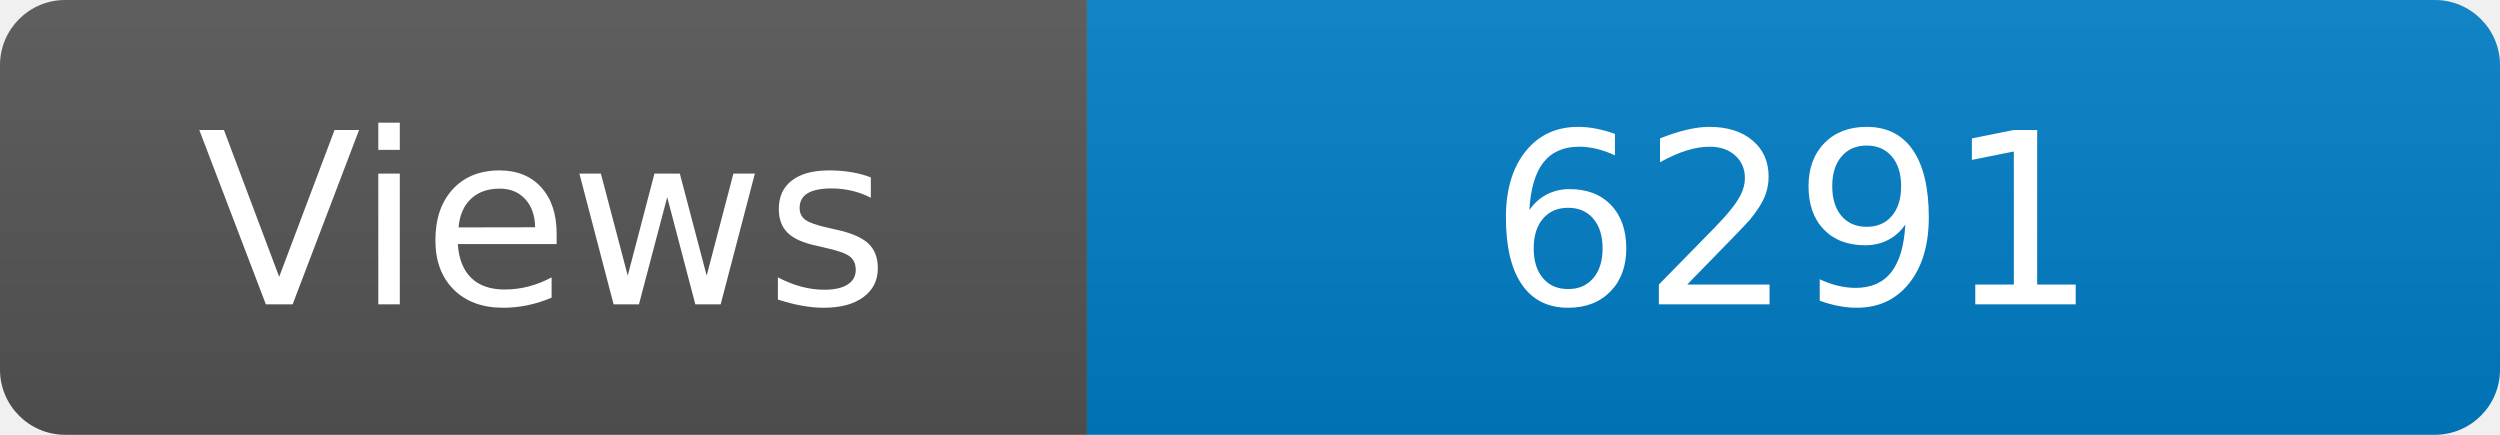
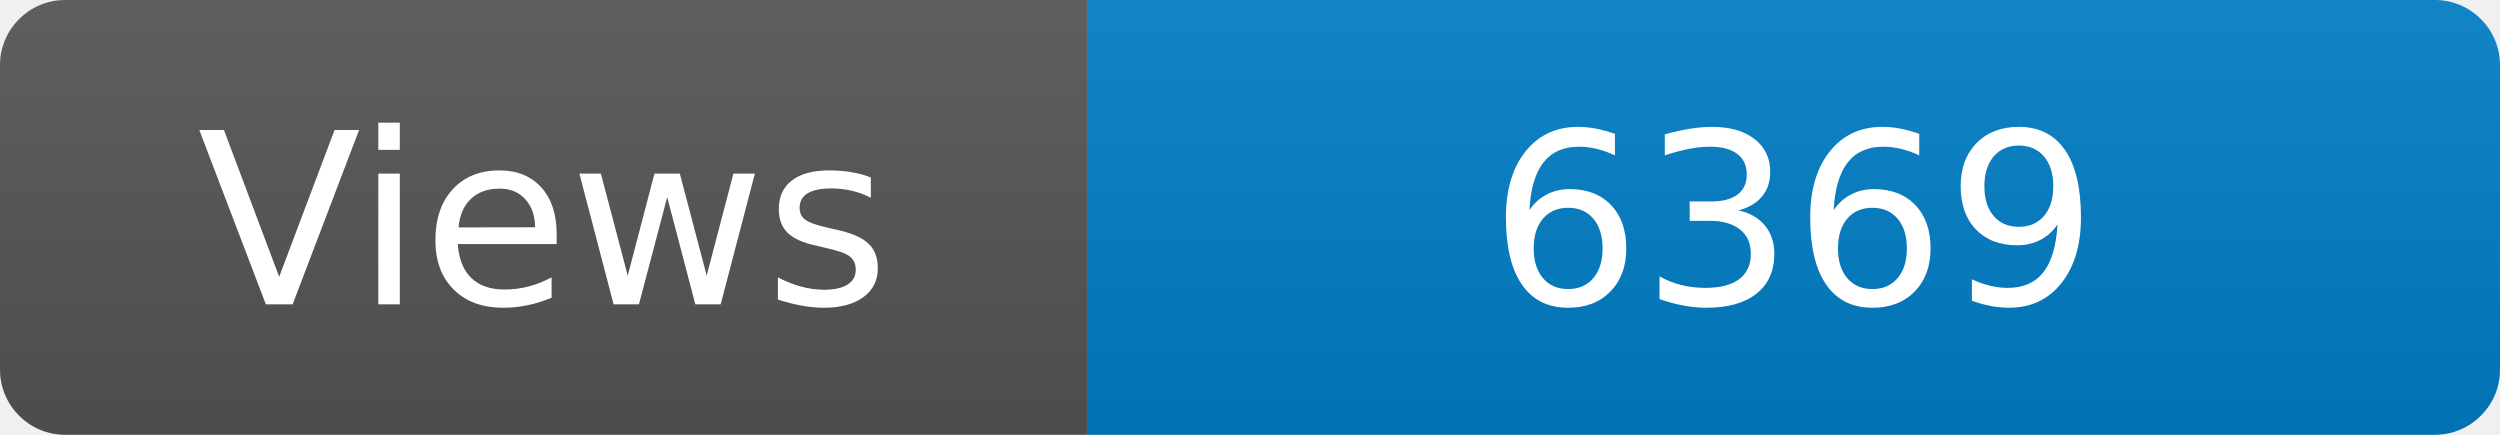
<svg xmlns="http://www.w3.org/2000/svg" width="115" height="20" role="img" aria-label="Maintained?: yes">
  <linearGradient id="s" x2="0" y2="100%">
    <stop offset="0" stop-color="#bbb" stop-opacity=".1" />
    <stop offset="1" stop-opacity=".1" />
  </linearGradient>
  <clipPath id="r">
    <rect width="115" height="20" rx="3" fill="#fff" />
  </clipPath>
  <g clip-path="url(#r)">
    <rect width="50" height="20" fill="#555" />
    <rect x="50" width="160" height="20" fill="#007ec6" />
    <rect width="115" height="20" fill="url(#s)" />
  </g>
  <g fill="#fff" text-anchor="middle" font-family="Verdana,Geneva,DejaVu Sans,sans-serif" font-size="110">
    <text x="250" y="140" transform="scale(.1)" fill="#fff">Views</text>
-     <text x="825" y="140" transform="scale(.1)" fill="#fff">6291</text>
+     <text x="825" y="140" transform="scale(.1)" fill="#fff">6369</text>
  </g>
</svg>
